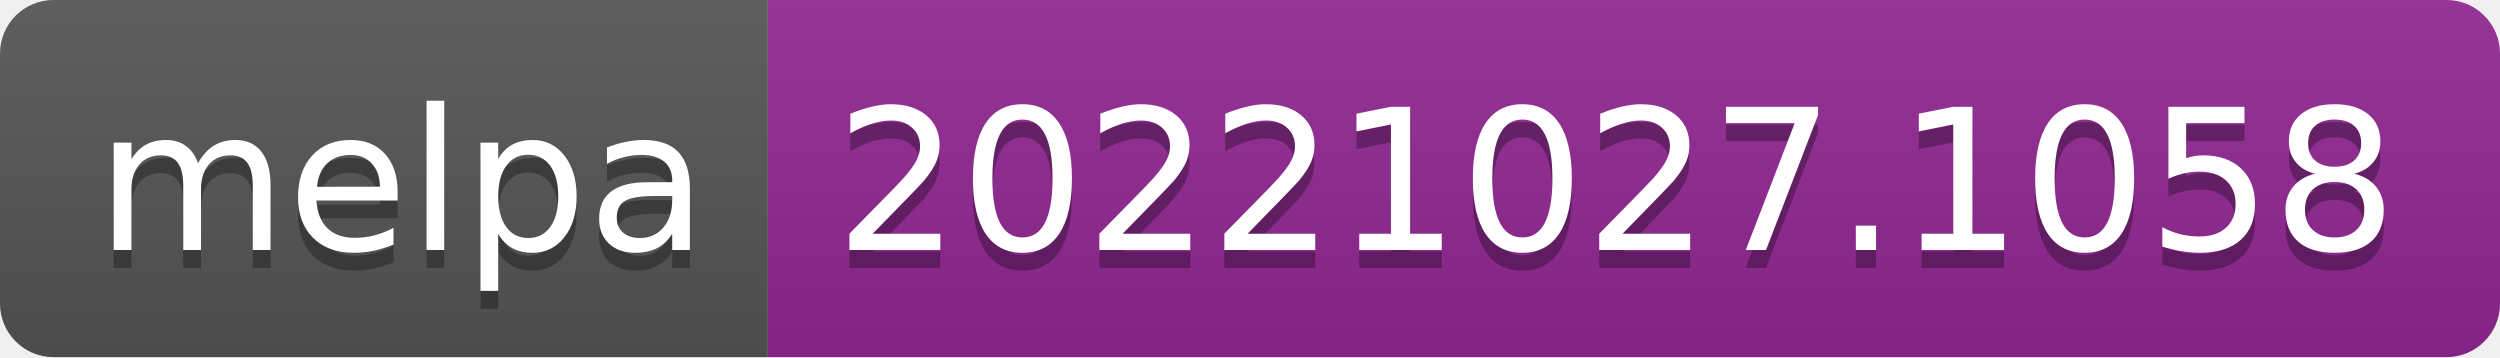
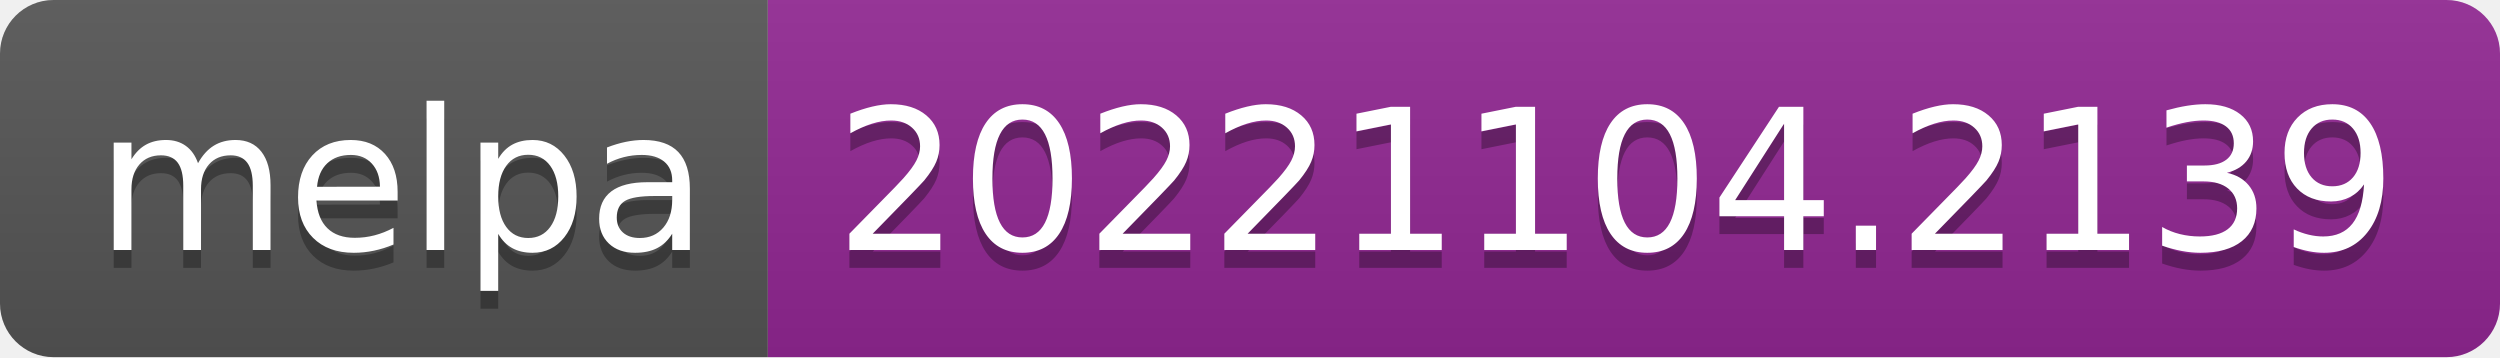
- <svg xmlns="http://www.w3.org/2000/svg" width="140" height="20" role="img" aria-label="melpa: 20221027.1058">
+ <svg xmlns="http://www.w3.org/2000/svg" width="140" height="20" role="img" aria-label="melpa: 20221104.2139">
  <linearGradient id="s" x2="0" y2="100%">
    <stop offset="0" stop-color="#bbb" stop-opacity=".1" />
    <stop offset="1" stop-opacity=".1" />
  </linearGradient>
  <clipPath id="r">
    <rect width="140" height="20" rx="3" fill="#fff" />
  </clipPath>
  <g clip-path="url(#r)">
    <rect width="43" height="20" fill="#555" />
    <rect x="43" width="97" height="20" fill="#922793" />
    <rect width="140" height="20" fill="url(#s)" />
  </g>
  <g fill="#fff" text-anchor="middle" font-family="Verdana,Geneva,DejaVu Sans,sans-serif" text-rendering="geometricPrecision" font-size="110">
    <text aria-hidden="true" x="225" y="150" fill="#010101" fill-opacity=".3" transform="scale(.1)" textLength="330">melpa</text>
    <text x="225" y="140" transform="scale(.1)" fill="#fff" textLength="330">melpa</text>
-     <text aria-hidden="true" x="905" y="150" fill="#010101" fill-opacity=".3" transform="scale(.1)" textLength="870">20221027.1058</text>
-     <text x="905" y="140" transform="scale(.1)" fill="#fff" textLength="870">20221027.1058</text>
+     <text aria-hidden="true" x="905" y="150" fill="#010101" fill-opacity=".3" transform="scale(.1)" textLength="870">20221104.2139</text>
+     <text x="905" y="140" transform="scale(.1)" fill="#fff" textLength="870">20221104.2139</text>
  </g>
</svg>
